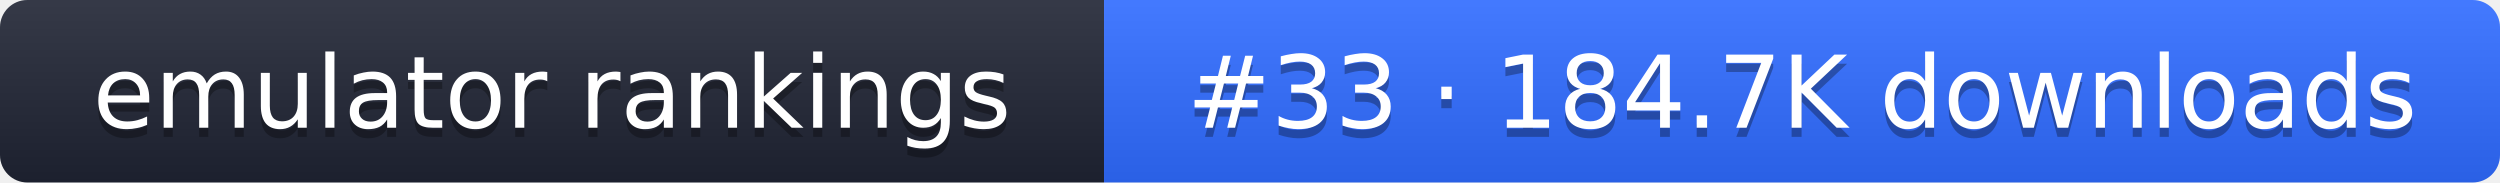
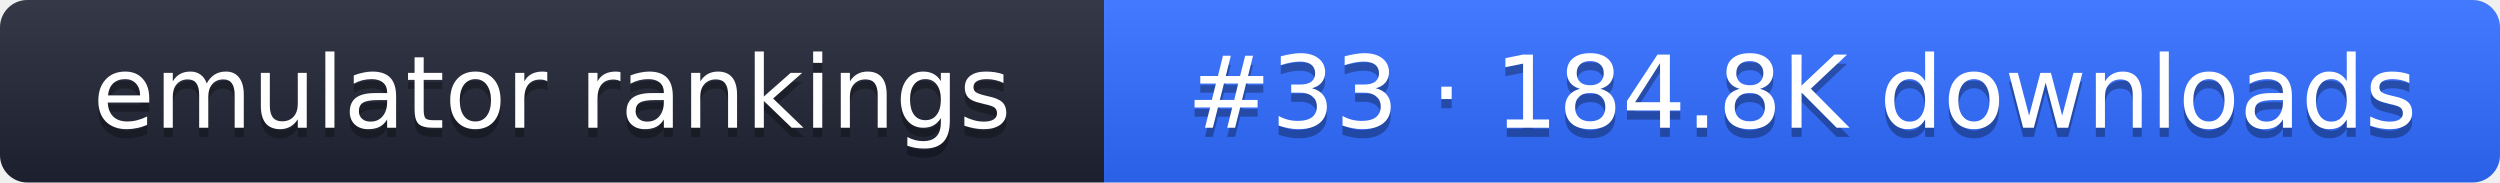
- <svg xmlns="http://www.w3.org/2000/svg" width="274" height="20" role="img" aria-label="emulator rankings: #33 · 184.7K downloads">
+ <svg xmlns="http://www.w3.org/2000/svg" width="274" height="20" role="img" aria-label="emulator rankings: #33 · 184.8K downloads">
  <linearGradient id="g" x2="0" y2="100%">
    <stop offset="0" stop-color="#fff" stop-opacity=".1" />
    <stop offset="1" stop-opacity=".1" />
  </linearGradient>
  <clipPath id="r">
    <rect width="274" height="20" rx="3" fill="#fff" />
  </clipPath>
  <g clip-path="url(#r)">
    <rect width="121" height="20" fill="#1f2433" />
    <rect x="121" width="153" height="20" fill="#2f6bff" />
    <rect width="274" height="20" fill="url(#g)" />
  </g>
  <g fill="#fff" text-anchor="middle" font-family="Verdana,DejaVu Sans,sans-serif" font-size="11">
    <text x="60.5" y="15" fill="#010101" fill-opacity=".3">emulator rankings</text>
    <text x="60.5" y="14">emulator rankings</text>
-     <text x="197.5" y="15" fill="#010101" fill-opacity=".3">#33 · 184.7K downloads</text>
-     <text x="197.5" y="14">#33 · 184.7K downloads</text>
+     <text x="197.5" y="15" fill="#010101" fill-opacity=".3">#33 · 184.8K downloads</text>
+     <text x="197.5" y="14">#33 · 184.8K downloads</text>
  </g>
</svg>
